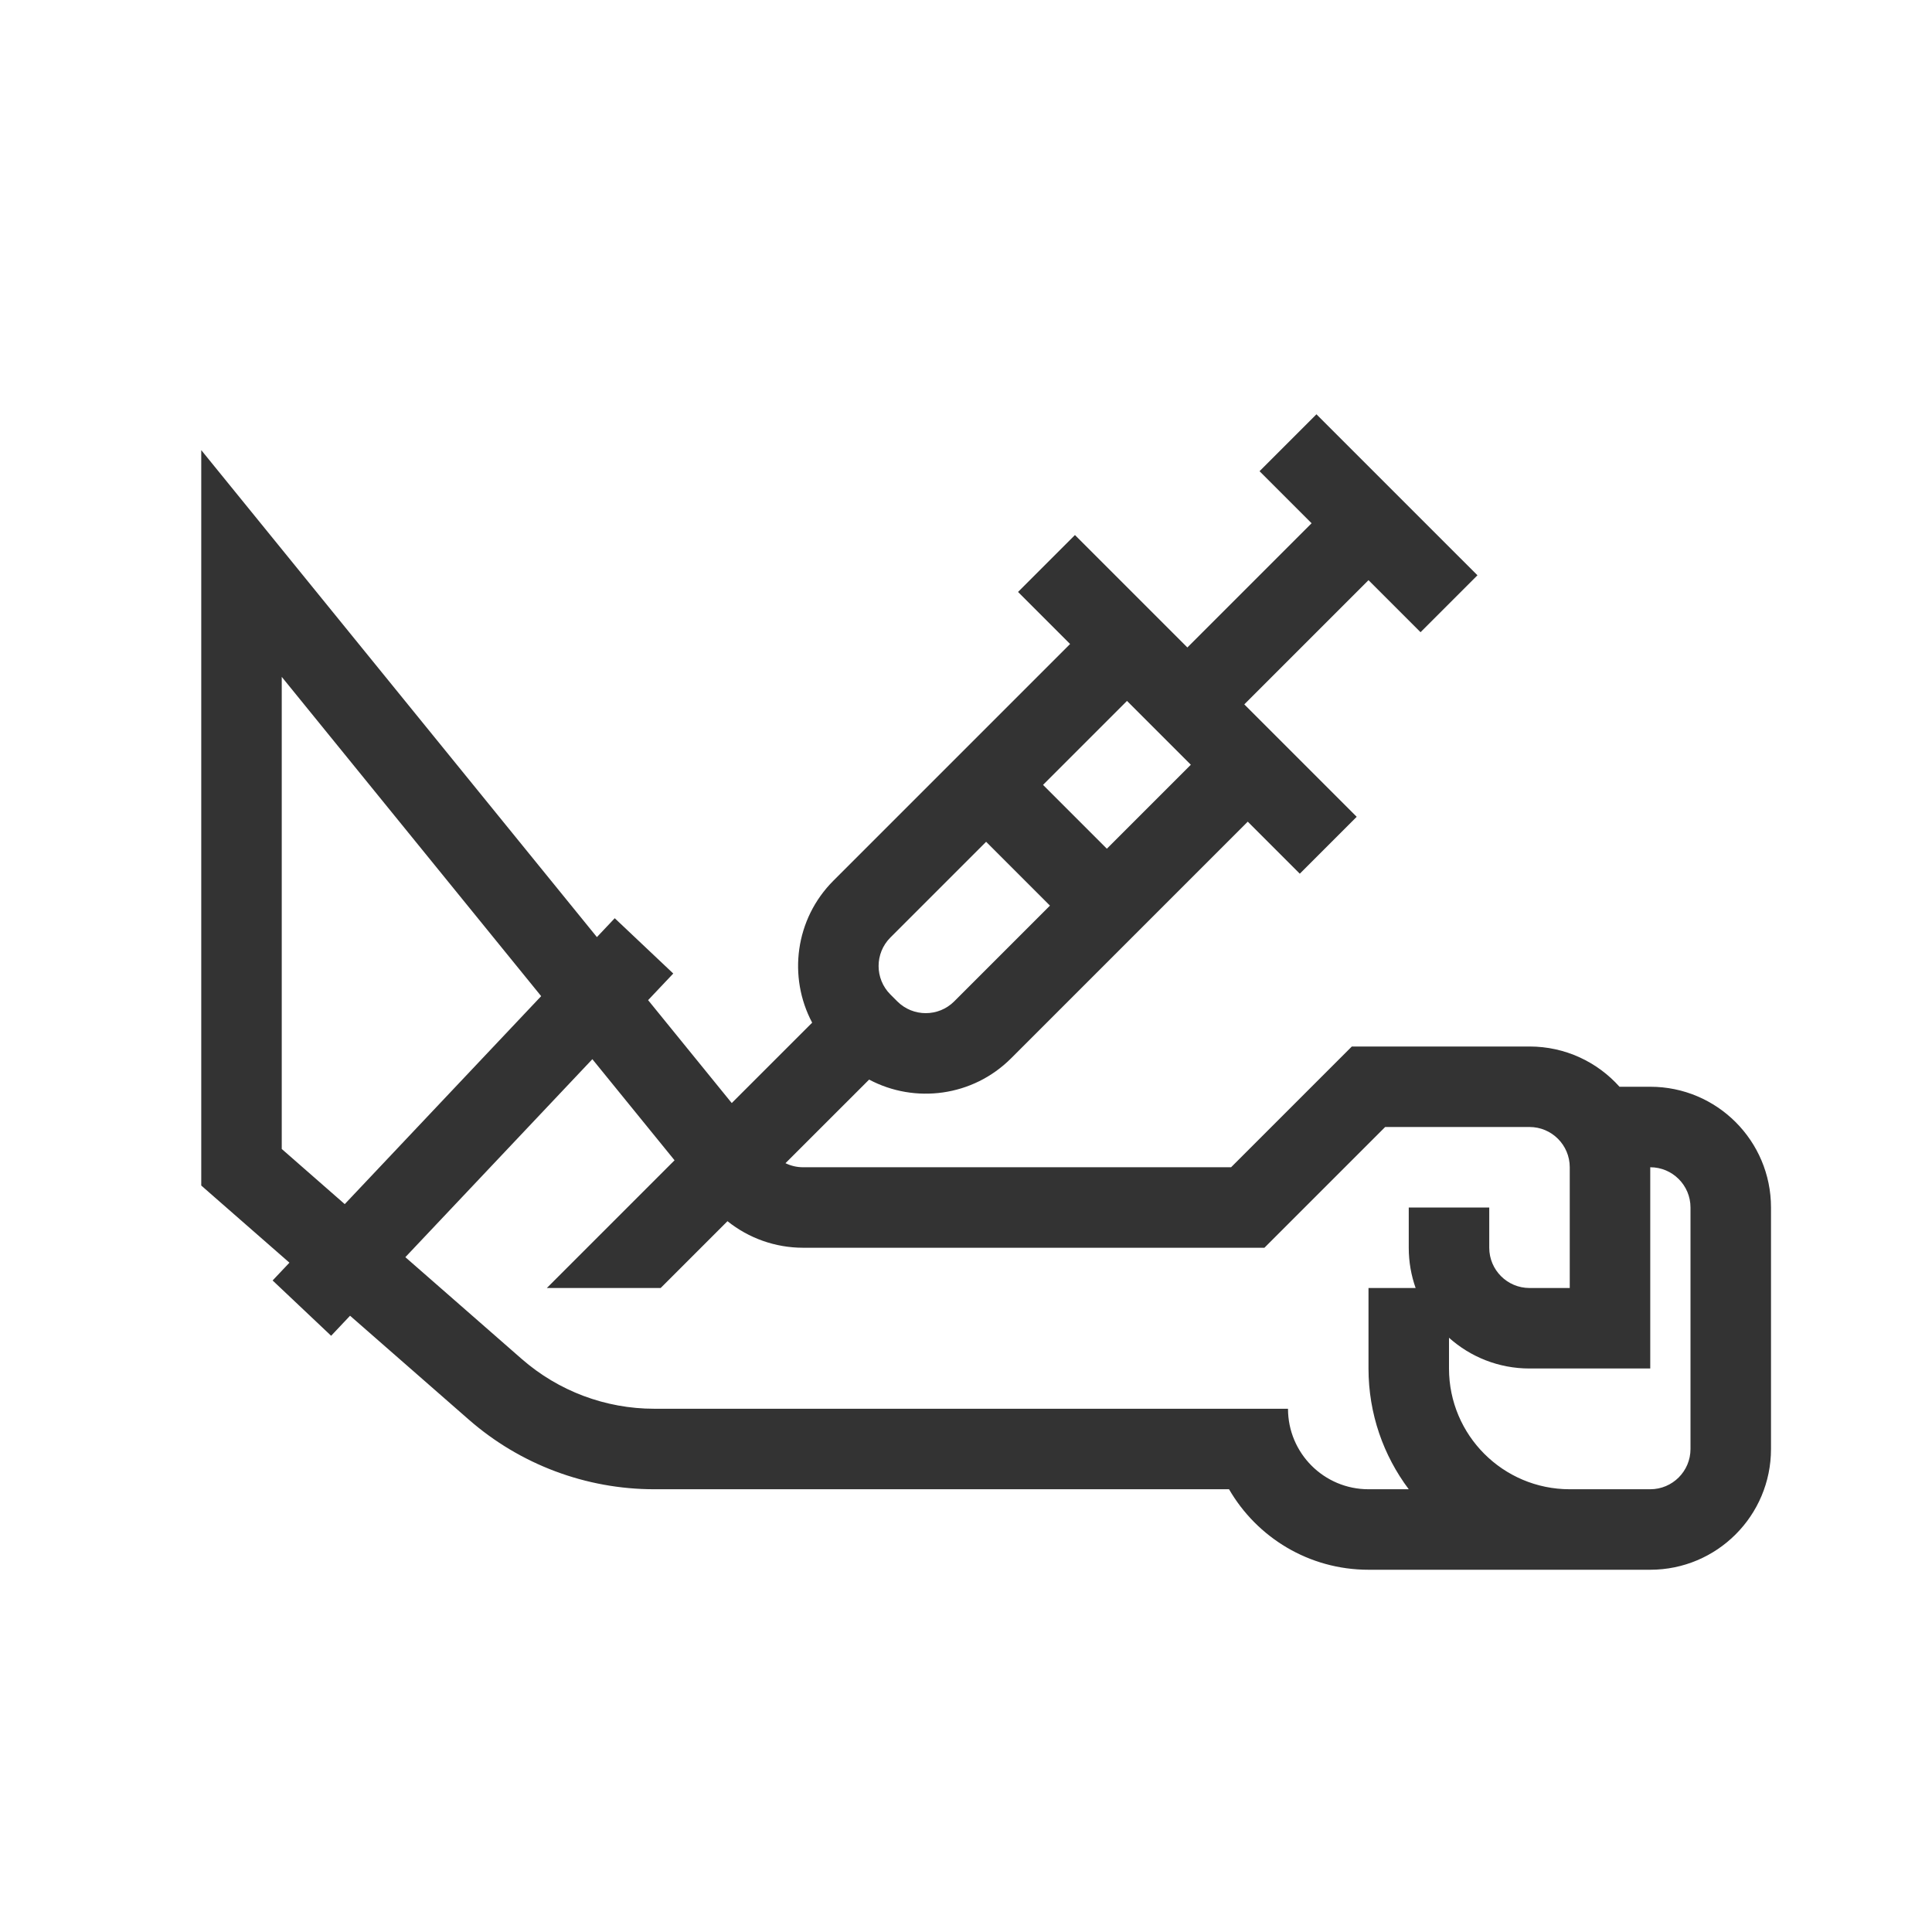
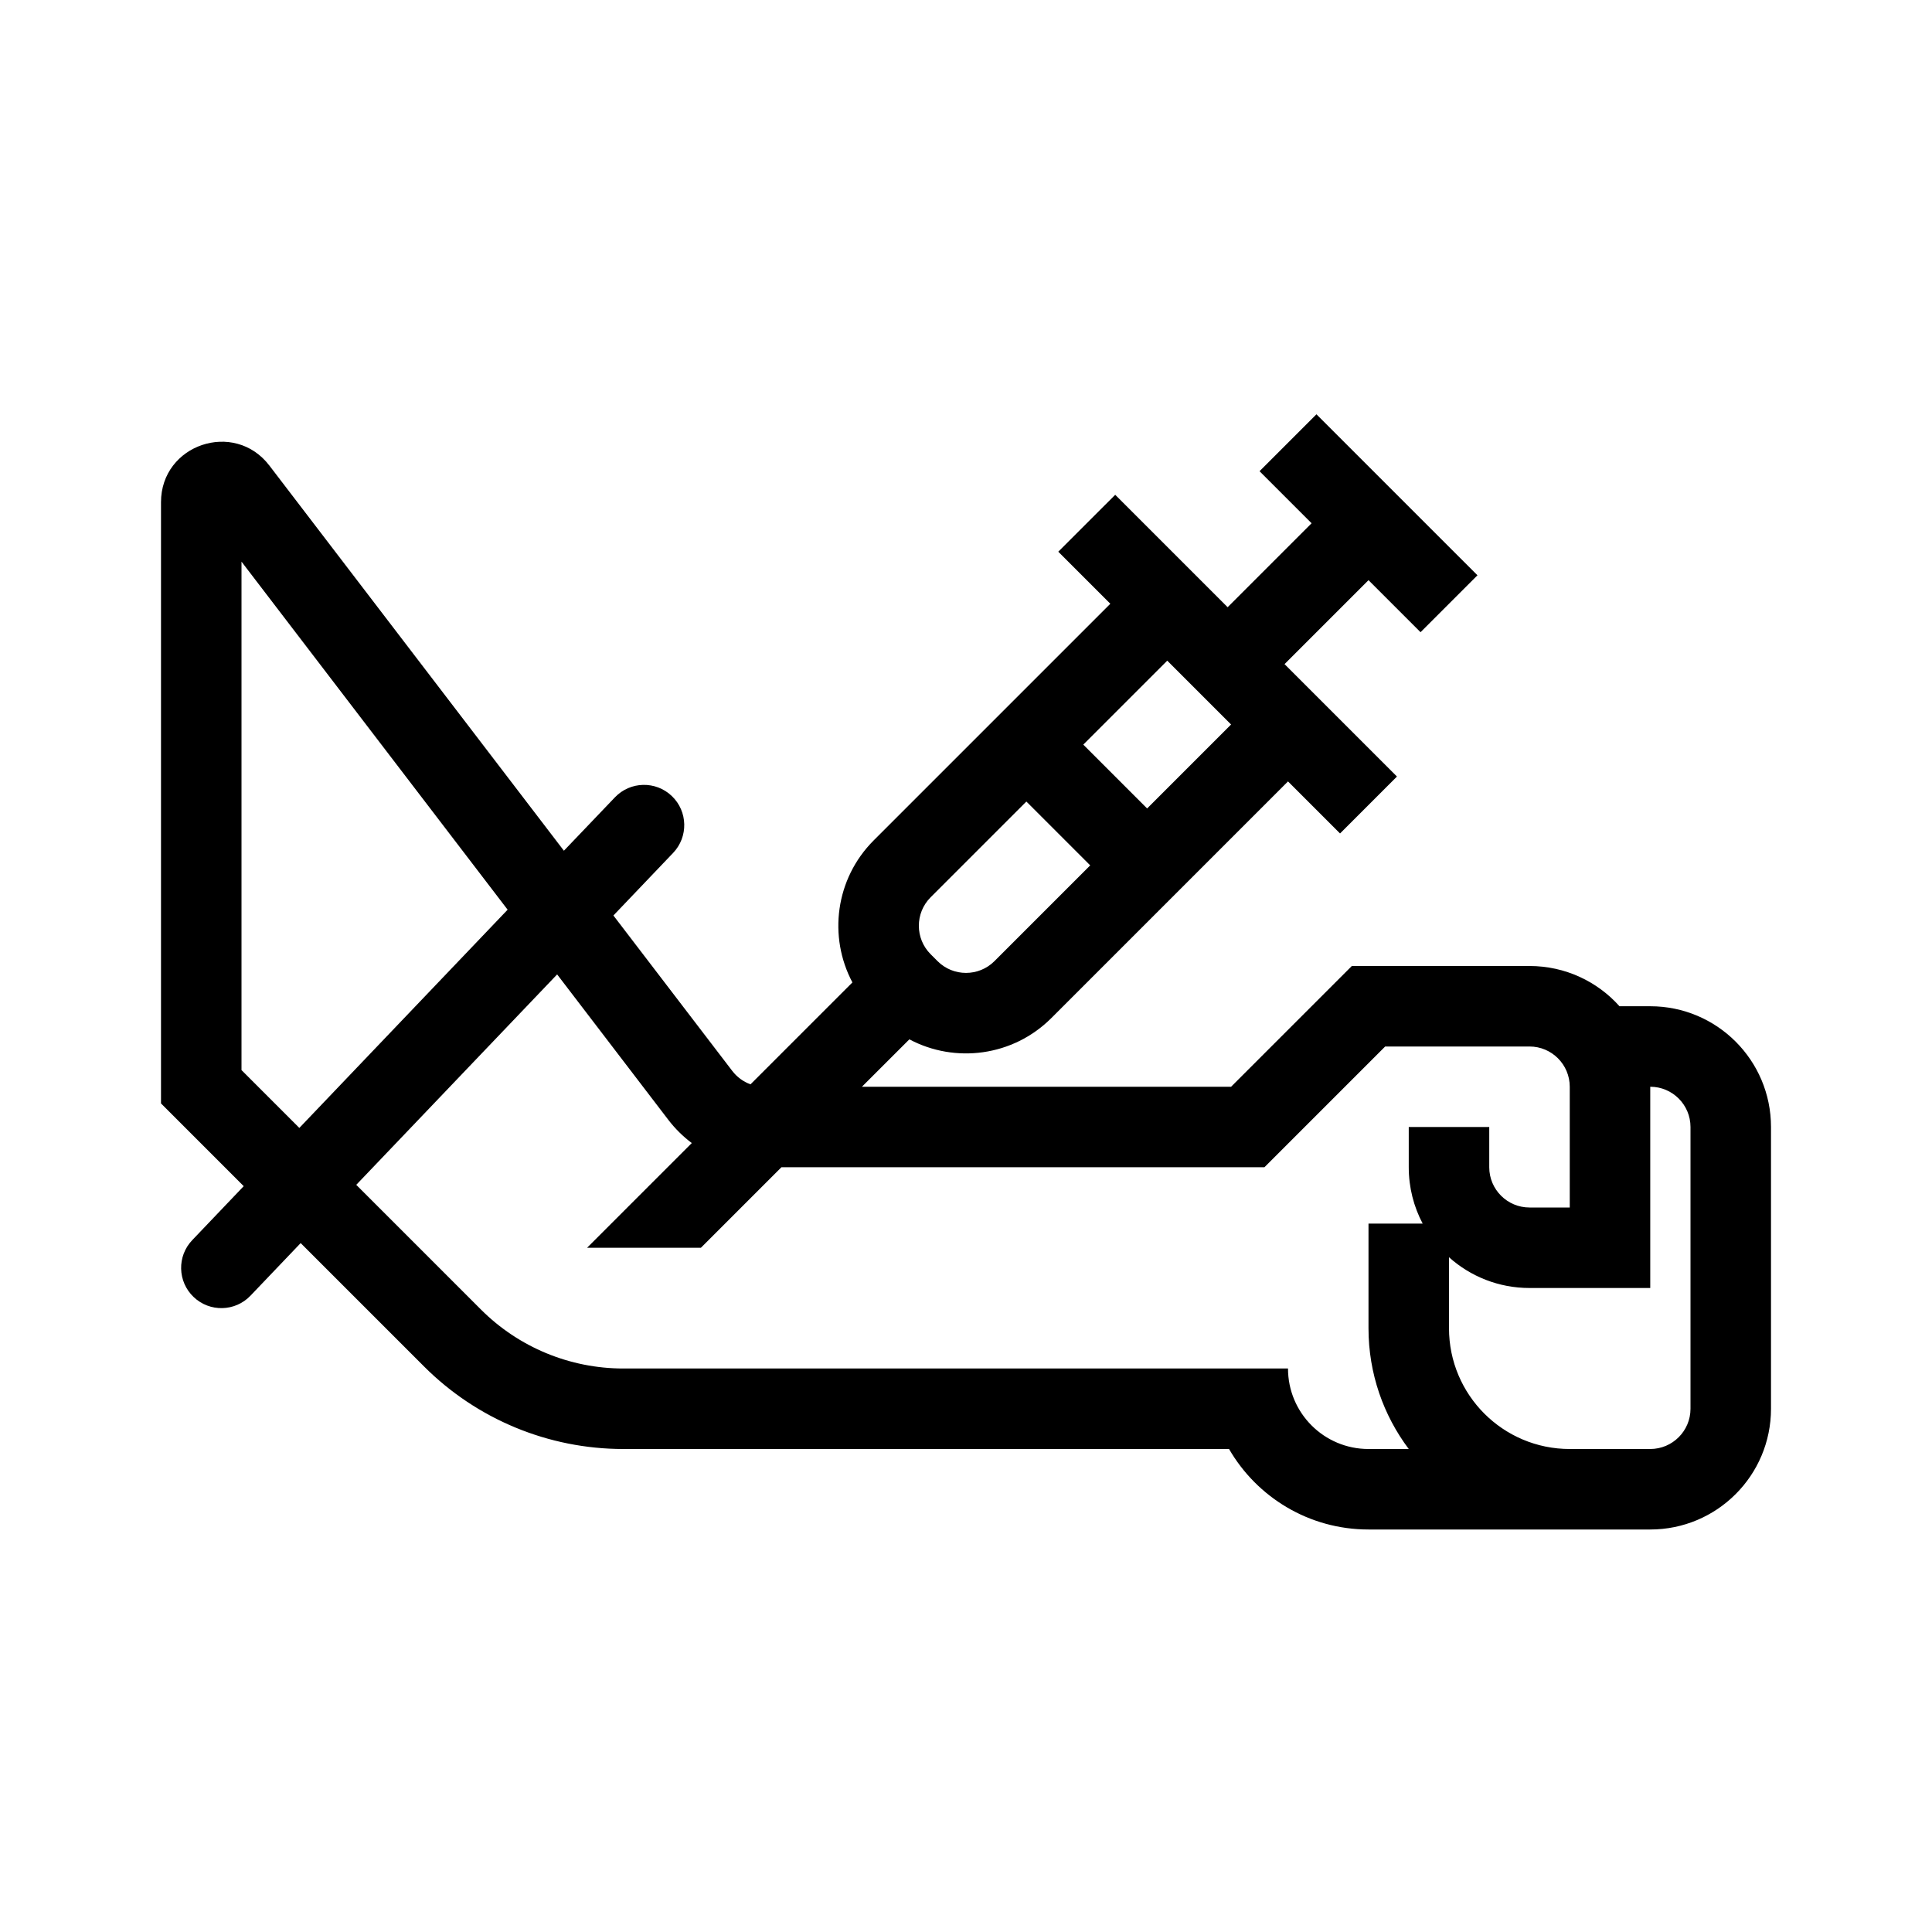
<svg xmlns="http://www.w3.org/2000/svg" width="48" height="48" viewBox="0 0 48 48" fill="none">
-   <path fill-rule="evenodd" clip-rule="evenodd" d="M35.293 15.707L34 14.414L30.914 17.5L31.707 18.293L32.414 19L33.707 20.293L32.293 21.707L31 20.414L25.121 26.293C24.166 27.248 22.727 27.425 21.593 26.822L19.515 28.899C19.649 28.965 19.799 29 19.952 29H29H30.284H30.586L33.293 26.293L33.586 26H34H38C38.889 26 39.687 26.386 40.236 27H41C42.657 27 44 28.343 44 30V36C44 37.657 42.657 39 41 39H39H34C32.519 39 31.227 38.196 30.535 37H16.254C14.559 37 12.921 36.385 11.645 35.268L8.697 32.689L8.227 33.187L6.773 31.813L7.191 31.371L5.341 29.753L5 29.454V29V14V11.183L6.776 13.369L14.83 23.282L15.273 22.813L16.727 24.187L16.102 24.848L18.18 27.405L20.178 25.408C19.575 24.274 19.752 22.834 20.707 21.879L26.586 16L25.293 14.707L26.707 13.293L28 14.586L28.707 15.293L29.5 16.086L32.586 13L31.293 11.707L32.707 10.293L36.707 14.293L35.293 15.707ZM16.759 28.827L14.717 26.315L10.071 31.234L12.962 33.763C13.873 34.56 15.043 35 16.254 35H30H32C32 36.105 32.895 37 34 37H35C34.372 36.164 34 35.126 34 34V32H35.171C35.06 31.687 35 31.351 35 31V30H37V31C37 31.552 37.448 32 38 32H39V29C39 28.448 38.552 28 38 28H34.414L31.707 30.707L31.414 31H31H30.284H29H19.952C19.263 31 18.602 30.763 18.074 30.34L16.414 32H13.586L16.759 28.827ZM28 17.414L29.586 19L27.5 21.086L25.914 19.5L28 17.414ZM13.445 24.749L8.565 29.916L7 28.546V16.817L13.445 24.749ZM42 36C42 36.552 41.552 37 41 37H39C37.343 37 36 35.657 36 34V33.236C36.531 33.711 37.232 34 38 34H40H41V33V29C41.552 29 42 29.448 42 30V36ZM24.5 20.914L22.121 23.293C21.731 23.683 21.731 24.317 22.121 24.707L22.293 24.879C22.683 25.269 23.317 25.269 23.707 24.879L26.086 22.5L24.5 20.914Z" fill="#333333" />
+   <path fill-rule="evenodd" clip-rule="evenodd" d="M35.293 15.707L34 14.414L31.914 16.5L34.707 19.293L33.293 20.707L32 19.414L26.121 25.293C25.166 26.248 23.727 26.425 22.593 25.822L21.414 27L30.586 27L33.586 24H38C38.889 24 39.687 24.386 40.236 25H41C42.657 25 44 26.343 44 28V35C44 36.657 42.657 38 41 38L34 38C32.52 38 31.227 37.196 30.535 36H15.485C13.629 36 11.848 35.263 10.536 33.95L7.47 30.884L6.223 32.191C5.842 32.59 5.209 32.605 4.81 32.223C4.41 31.842 4.395 31.209 4.777 30.81L6.055 29.47L4 27.414V12.477C4 11.043 5.82 10.427 6.692 11.566L14.01 21.136L15.277 19.81C15.658 19.41 16.291 19.395 16.691 19.777C17.09 20.158 17.105 20.791 16.723 21.191L15.24 22.745L18.194 26.608C18.311 26.761 18.469 26.875 18.646 26.94L21.178 24.408C20.575 23.274 20.752 21.834 21.707 20.879L27.586 15L26.293 13.707L27.707 12.293L30.5 15.086L32.586 13L31.293 11.707L32.707 10.293L36.707 14.293L35.293 15.707ZM17.187 28.399C16.97 28.236 16.774 28.043 16.605 27.823L13.842 24.209L8.851 29.437L11.95 32.536C12.887 33.473 14.159 34 15.485 34L32 34C32 35.105 32.895 36 34 36L35 36C34.372 35.164 34 34.126 34 33V30.4H35.346C35.125 29.982 35 29.506 35 29V28H37V29C37 29.552 37.448 30 38 30H39V27C39 26.448 38.552 26 38 26H34.414L31.414 29L19.414 29L17.414 31H14.586L17.187 28.399ZM29 16.414L30.586 18L28.5 20.086L26.914 18.5L29 16.414ZM12.612 22.601L7.437 28.023L6 26.586V13.954L12.612 22.601ZM42 35C42 35.552 41.552 36 41 36H39C37.343 36 36 34.657 36 33V31.236C36.531 31.711 37.232 32 38 32H41V27C41.552 27 42 27.448 42 28V35ZM25.5 19.914L23.121 22.293C22.731 22.683 22.731 23.317 23.121 23.707L23.293 23.879C23.683 24.269 24.317 24.269 24.707 23.879L27.086 21.5L25.5 19.914Z" fill="currentColor" />
</svg>
